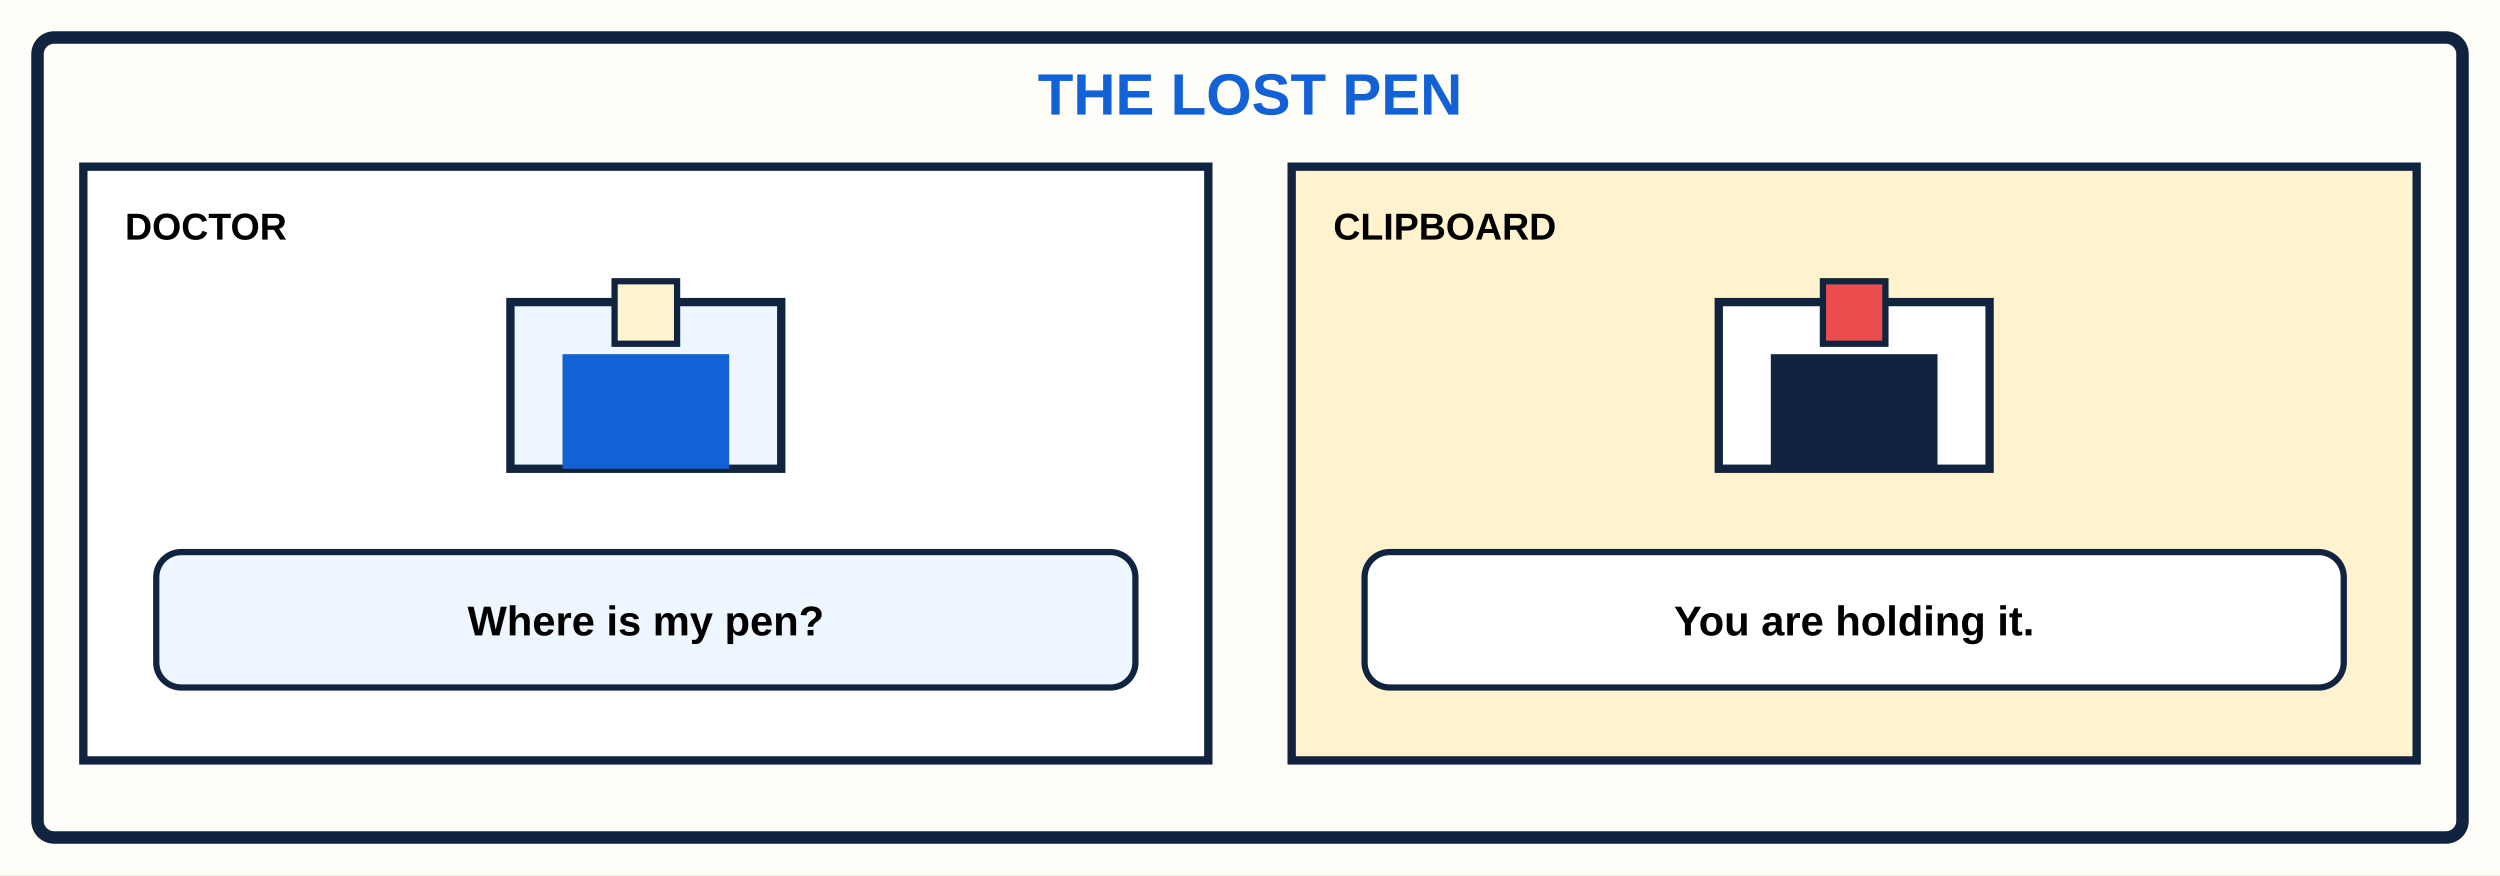
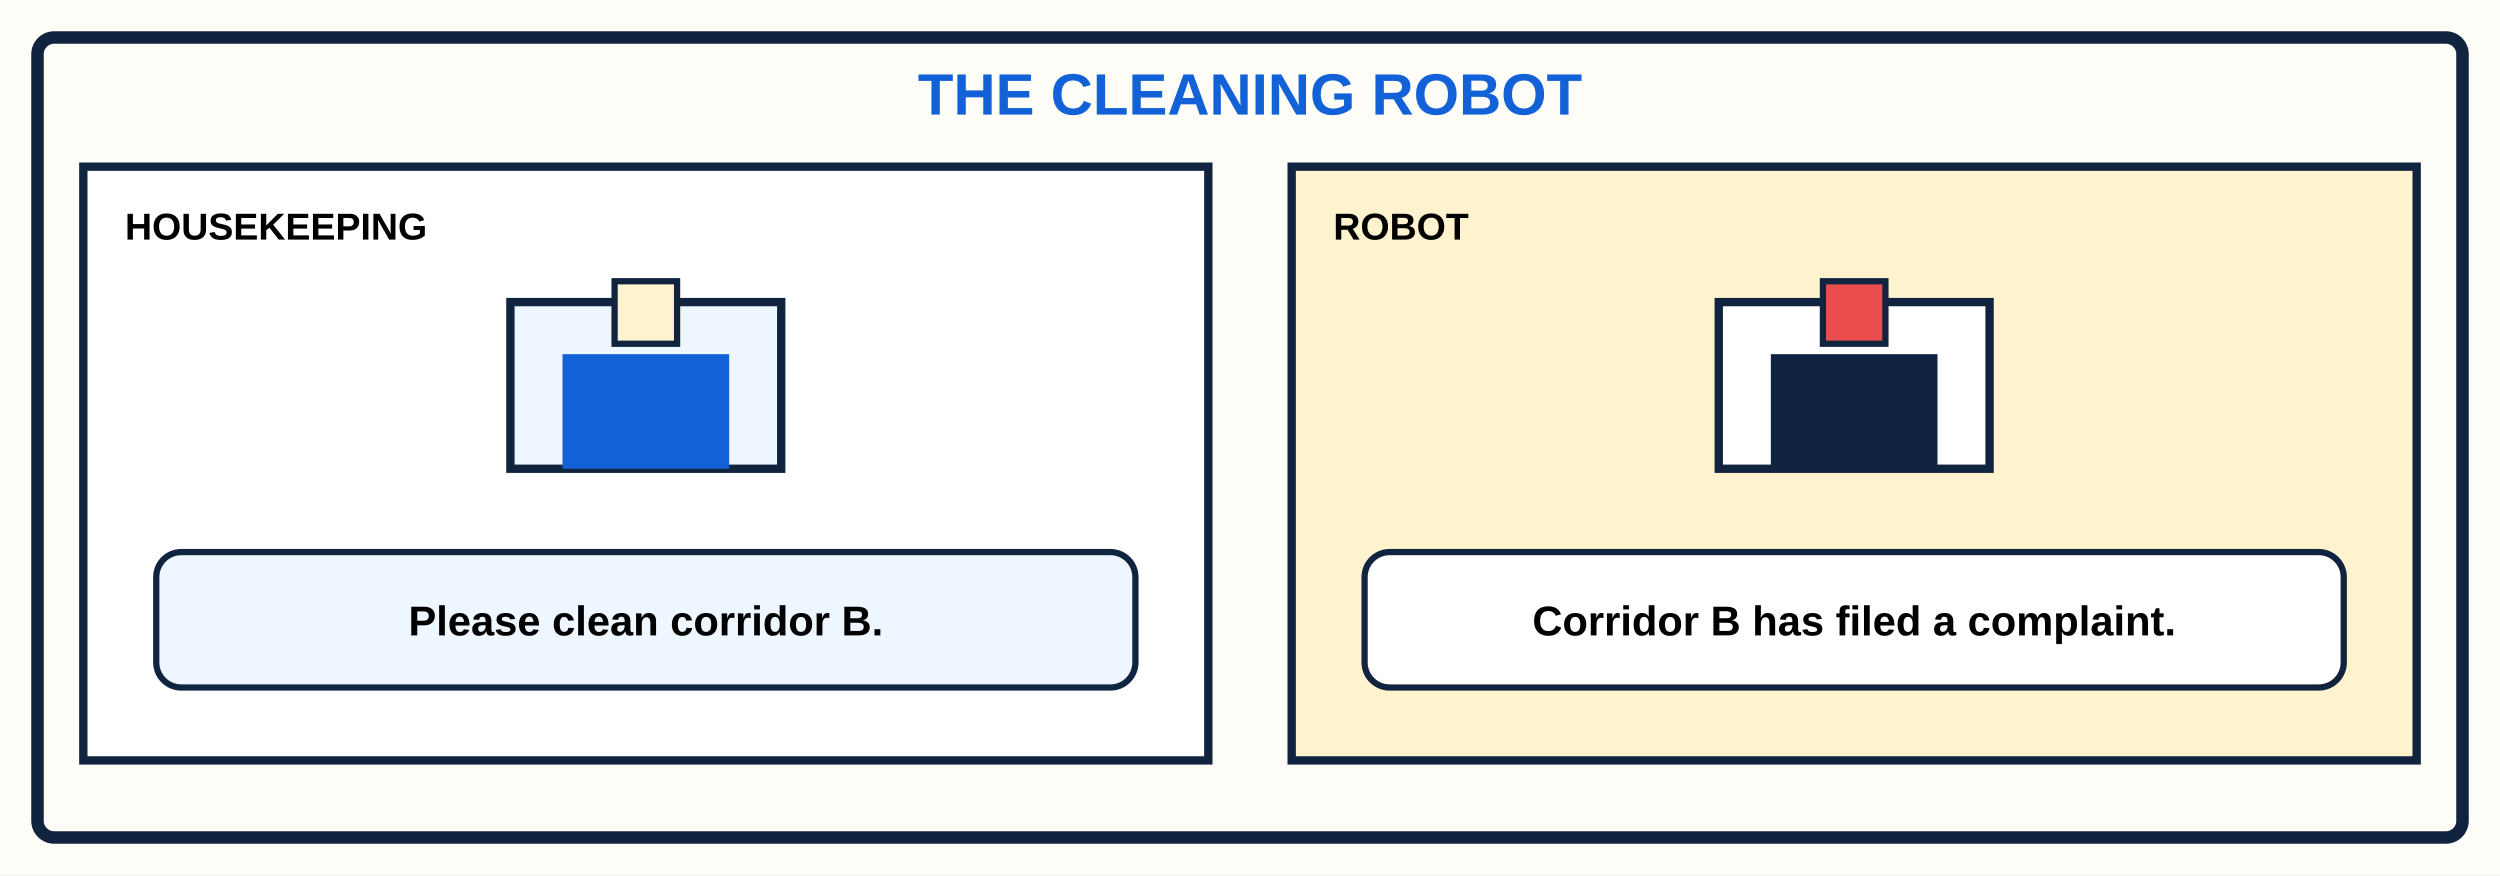
<svg xmlns="http://www.w3.org/2000/svg" viewBox="0 0 1200 420">
  <rect width="1200" height="420" fill="#fffdf7" />
  <rect x="18" y="18" width="1164" height="384" rx="8" fill="none" stroke="#10233f" stroke-width="6" />
-   <text x="600" y="55" text-anchor="middle" font-family="Arial,sans-serif" font-size="28" font-weight="900" fill="#1261d6">THE LOST PEN</text>
+   <text x="600" y="55" text-anchor="middle" font-family="Arial,sans-serif" font-size="28" font-weight="900" fill="#1261d6">THE CLEANING ROBOT</text>
  <g font-family="Arial,sans-serif">
    <rect x="40" y="80" width="540" height="285" fill="#fff" stroke="#10233f" stroke-width="4" />
-     <text x="60" y="115" font-size="18" font-weight="900">DOCTOR</text>
+     <text x="60" y="115" font-size="18" font-weight="900">HOUSEKEEPING</text>
    <rect x="245" y="145" width="130" height="80" fill="#eef6ff" stroke="#10233f" stroke-width="4" />
    <rect x="270" y="170" width="80" height="55" fill="#1261d6" />
    <rect x="295" y="135" width="30" height="30" fill="#fff2cf" stroke="#10233f" stroke-width="3" />
    <rect x="75" y="265" width="470" height="65" rx="12" fill="#eef6ff" stroke="#10233f" stroke-width="3" />
-     <text x="310" y="305" text-anchor="middle" font-size="20" font-weight="700">Where is my pen?</text>
+     <text x="310" y="305" text-anchor="middle" font-size="20" font-weight="700">Please clean corridor B.</text>
    <rect x="620" y="80" width="540" height="285" fill="#fff2cf" stroke="#10233f" stroke-width="4" />
-     <text x="640" y="115" font-size="18" font-weight="900">CLIPBOARD</text>
+     <text x="640" y="115" font-size="18" font-weight="900">ROBOT</text>
    <rect x="825" y="145" width="130" height="80" fill="#fff" stroke="#10233f" stroke-width="4" />
    <rect x="850" y="170" width="80" height="55" fill="#10233f" />
    <rect x="875" y="135" width="30" height="30" fill="#e94d4d" stroke="#10233f" stroke-width="3" />
    <rect x="655" y="265" width="470" height="65" rx="12" fill="#fff" stroke="#10233f" stroke-width="3" />
-     <text x="890" y="305" text-anchor="middle" font-size="20" font-weight="700">You are holding it.</text>
+     <text x="890" y="305" text-anchor="middle" font-size="20" font-weight="700">Corridor B has filed a complaint.</text>
  </g>
</svg>
